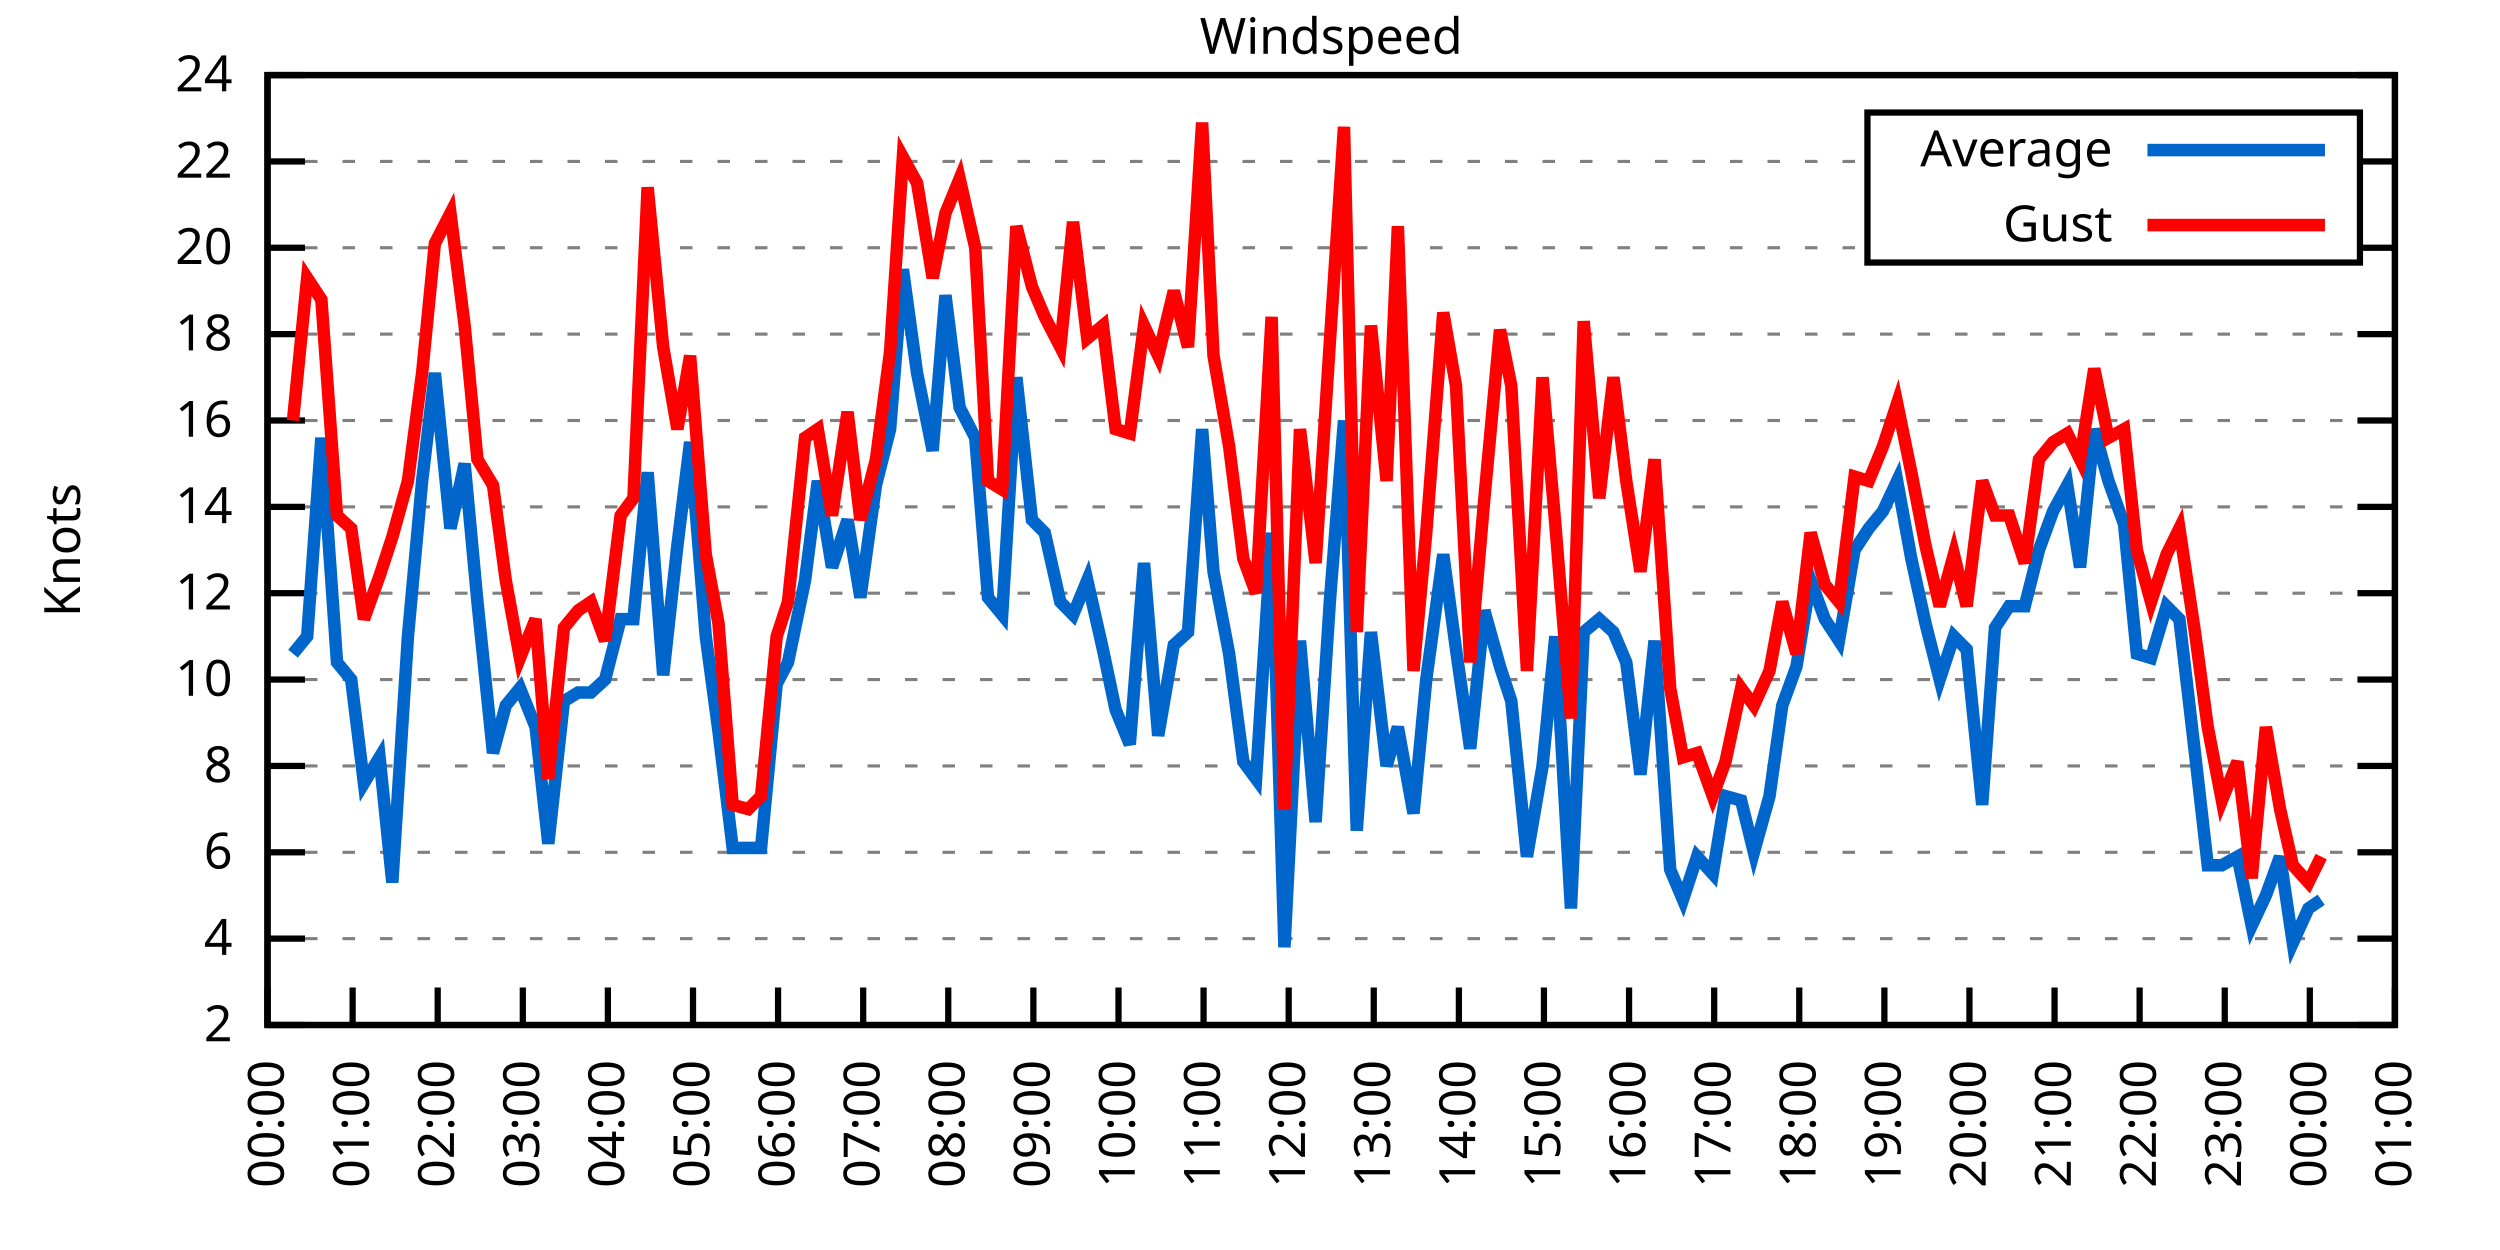
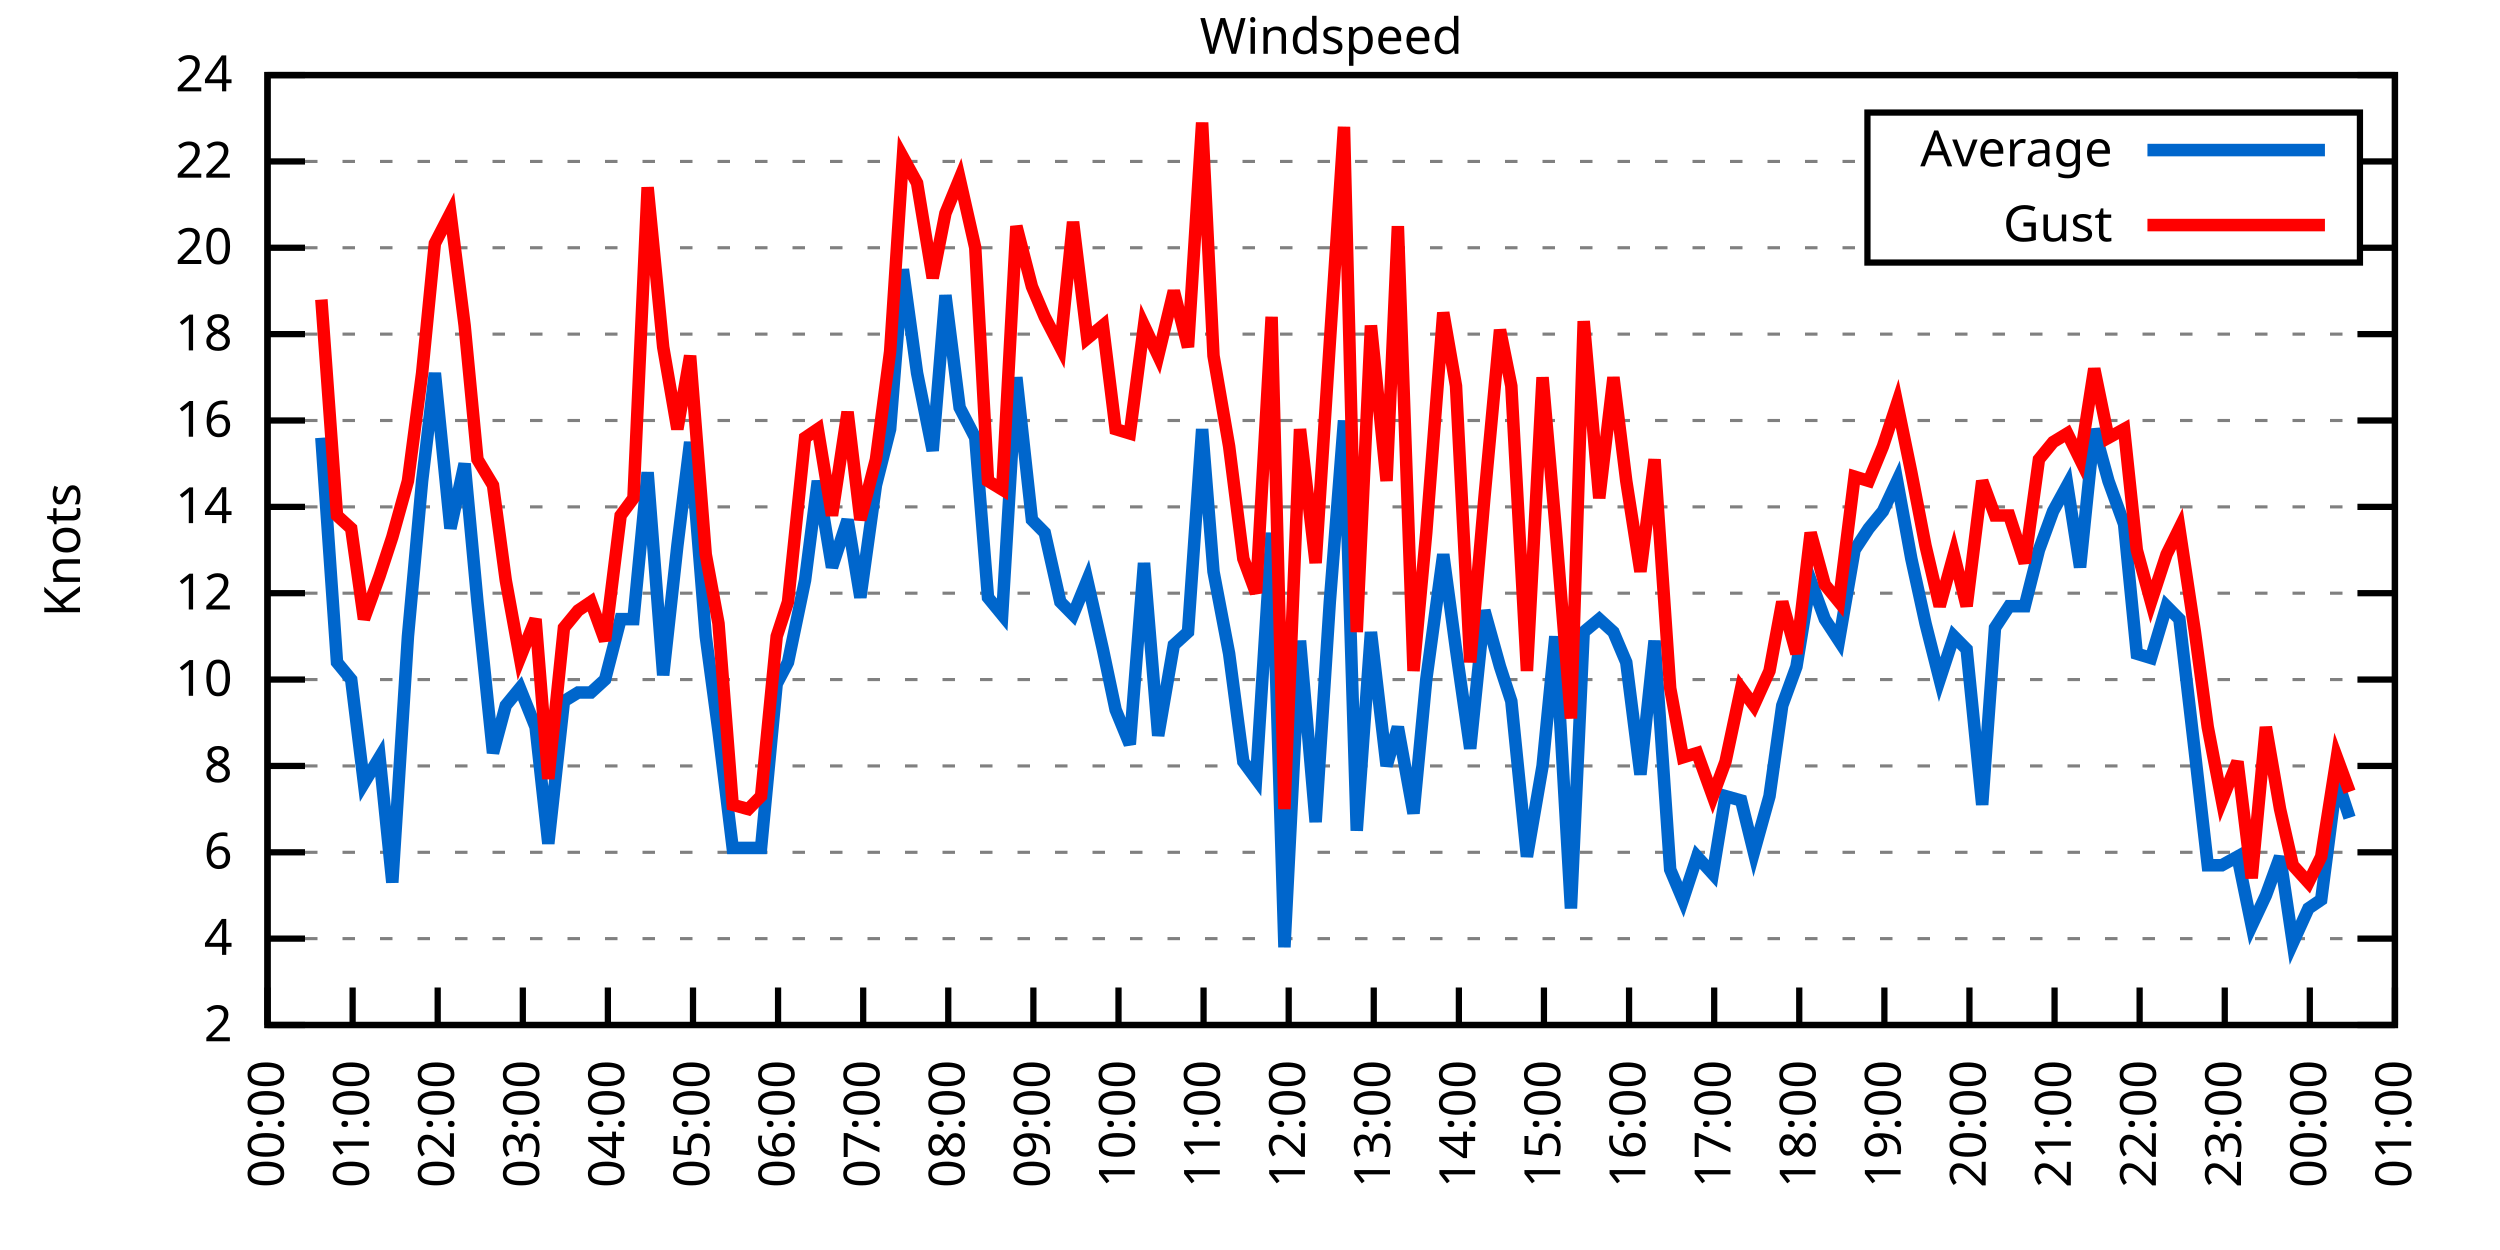
<svg xmlns="http://www.w3.org/2000/svg" xmlns:xlink="http://www.w3.org/1999/xlink" width="400" height="200" viewBox="0 0 400 200">
  <g id="gnuplot_canvas">
    <rect x="0" y="0" width="400" height="200" fill="none" />
    <defs>
      <circle id="gpDot" r="0.5" stroke-width="0.5" stroke="currentColor" />
      <path id="gpPt0" stroke-width="0.333" stroke="currentColor" d="M-1,0 h2 M0,-1 v2" />
      <path id="gpPt1" stroke-width="0.333" stroke="currentColor" d="M-1,-1 L1,1 M1,-1 L-1,1" />
      <path id="gpPt2" stroke-width="0.333" stroke="currentColor" d="M-1,0 L1,0 M0,-1 L0,1 M-1,-1 L1,1 M-1,1 L1,-1" />
      <rect id="gpPt3" stroke-width="0.333" stroke="currentColor" x="-1" y="-1" width="2" height="2" />
      <rect id="gpPt4" stroke-width="0.333" stroke="currentColor" fill="currentColor" x="-1" y="-1" width="2" height="2" />
      <circle id="gpPt5" stroke-width="0.333" stroke="currentColor" cx="0" cy="0" r="1" />
      <use xlink:href="#gpPt5" id="gpPt6" fill="currentColor" stroke="none" />
      <path id="gpPt7" stroke-width="0.333" stroke="currentColor" d="M0,-1.33 L-1.33,0.67 L1.33,0.67 z" />
      <use xlink:href="#gpPt7" id="gpPt8" fill="currentColor" stroke="none" />
      <use xlink:href="#gpPt7" id="gpPt9" stroke="currentColor" transform="rotate(180)" />
      <use xlink:href="#gpPt9" id="gpPt10" fill="currentColor" stroke="none" />
      <use xlink:href="#gpPt3" id="gpPt11" stroke="currentColor" transform="rotate(45)" />
      <use xlink:href="#gpPt11" id="gpPt12" fill="currentColor" stroke="none" />
      <path id="gpPt13" stroke-width="0.333" stroke="currentColor" d="M0,1.330 L1.265,0.411 L0.782,-1.067 L-0.782,-1.076 L-1.265,0.411 z" />
      <use xlink:href="#gpPt13" id="gpPt14" fill="currentColor" stroke="none" />
      <filter id="textbox" filterUnits="objectBoundingBox" x="0" y="0" height="1" width="1">
        <feFlood flood-color="white" flood-opacity="1" result="bgnd" />
        <feComposite in="SourceGraphic" in2="bgnd" operator="atop" />
      </filter>
      <filter id="greybox" filterUnits="objectBoundingBox" x="0" y="0" height="1" width="1">
        <feFlood flood-color="lightgrey" flood-opacity="1" result="grey" />
        <feComposite in="SourceGraphic" in2="grey" operator="atop" />
      </filter>
    </defs>
    <g fill="none" color="white" stroke="currentColor" stroke-width="1.00" stroke-linecap="butt" stroke-linejoin="miter">
</g>
    <g fill="none" color="black" stroke="currentColor" stroke-width="1.00" stroke-linecap="butt" stroke-linejoin="miter">
      <g stroke="none" shape-rendering="crispEdges">
        <polygon fill="rgb(255, 255, 255)" points="42.80,164.00 383.18,164.00 383.18,12.02 42.80,12.02 " />
      </g>
    </g>
    <g fill="none" color="black" stroke="currentColor" stroke-width="1.00" stroke-linecap="butt" stroke-linejoin="miter">
</g>
    <g fill="none" color="black" stroke="black" stroke-width="0.50" stroke-linecap="butt" stroke-linejoin="miter">
</g>
    <g fill="none" color="gray" stroke="currentColor" stroke-width="0.50" stroke-linecap="butt" stroke-linejoin="miter">
      <path stroke="gray" stroke-dasharray="2,4" class="gridline" d="M42.80,164.00 L383.19,164.00  " />
    </g>
    <g fill="none" color="gray" stroke="gray" stroke-width="1.00" stroke-linecap="butt" stroke-linejoin="miter">
</g>
    <g fill="none" color="black" stroke="currentColor" stroke-width="1.00" stroke-linecap="butt" stroke-linejoin="miter">
      <path stroke="black" d="M42.80,164.00 L48.80,164.00 M383.19,164.00 L377.19,164.00  " />
      <g transform="translate(37.20,166.60)" stroke="none" fill="black" font-family="Sans" font-size="8.00" text-anchor="end">
        <text>
          <tspan font-family="Sans"> 2</tspan>
        </text>
      </g>
    </g>
    <g fill="none" color="black" stroke="currentColor" stroke-width="1.00" stroke-linecap="butt" stroke-linejoin="miter">
</g>
    <g fill="none" color="black" stroke="black" stroke-width="0.50" stroke-linecap="butt" stroke-linejoin="miter">
</g>
    <g fill="none" color="gray" stroke="currentColor" stroke-width="0.50" stroke-linecap="butt" stroke-linejoin="miter">
      <path stroke="gray" stroke-dasharray="2,4" class="gridline" d="M42.80,150.18 L383.19,150.18  " />
    </g>
    <g fill="none" color="gray" stroke="gray" stroke-width="1.00" stroke-linecap="butt" stroke-linejoin="miter">
</g>
    <g fill="none" color="black" stroke="currentColor" stroke-width="1.00" stroke-linecap="butt" stroke-linejoin="miter">
      <path stroke="black" d="M42.80,150.18 L48.80,150.18 M383.19,150.18 L377.19,150.18  " />
      <g transform="translate(37.20,152.78)" stroke="none" fill="black" font-family="Sans" font-size="8.00" text-anchor="end">
        <text>
          <tspan font-family="Sans"> 4</tspan>
        </text>
      </g>
    </g>
    <g fill="none" color="black" stroke="currentColor" stroke-width="1.00" stroke-linecap="butt" stroke-linejoin="miter">
</g>
    <g fill="none" color="black" stroke="black" stroke-width="0.50" stroke-linecap="butt" stroke-linejoin="miter">
</g>
    <g fill="none" color="gray" stroke="currentColor" stroke-width="0.50" stroke-linecap="butt" stroke-linejoin="miter">
      <path stroke="gray" stroke-dasharray="2,4" class="gridline" d="M42.80,136.37 L383.19,136.37  " />
    </g>
    <g fill="none" color="gray" stroke="gray" stroke-width="1.00" stroke-linecap="butt" stroke-linejoin="miter">
</g>
    <g fill="none" color="black" stroke="currentColor" stroke-width="1.00" stroke-linecap="butt" stroke-linejoin="miter">
      <path stroke="black" d="M42.80,136.37 L48.80,136.37 M383.19,136.37 L377.19,136.37  " />
      <g transform="translate(37.20,138.97)" stroke="none" fill="black" font-family="Sans" font-size="8.00" text-anchor="end">
        <text>
          <tspan font-family="Sans"> 6</tspan>
        </text>
      </g>
    </g>
    <g fill="none" color="black" stroke="currentColor" stroke-width="1.00" stroke-linecap="butt" stroke-linejoin="miter">
</g>
    <g fill="none" color="black" stroke="black" stroke-width="0.50" stroke-linecap="butt" stroke-linejoin="miter">
</g>
    <g fill="none" color="gray" stroke="currentColor" stroke-width="0.50" stroke-linecap="butt" stroke-linejoin="miter">
      <path stroke="gray" stroke-dasharray="2,4" class="gridline" d="M42.80,122.55 L383.19,122.55  " />
    </g>
    <g fill="none" color="gray" stroke="gray" stroke-width="1.00" stroke-linecap="butt" stroke-linejoin="miter">
</g>
    <g fill="none" color="black" stroke="currentColor" stroke-width="1.00" stroke-linecap="butt" stroke-linejoin="miter">
      <path stroke="black" d="M42.80,122.55 L48.80,122.55 M383.19,122.55 L377.19,122.55  " />
      <g transform="translate(37.20,125.15)" stroke="none" fill="black" font-family="Sans" font-size="8.00" text-anchor="end">
        <text>
          <tspan font-family="Sans"> 8</tspan>
        </text>
      </g>
    </g>
    <g fill="none" color="black" stroke="currentColor" stroke-width="1.00" stroke-linecap="butt" stroke-linejoin="miter">
</g>
    <g fill="none" color="black" stroke="black" stroke-width="0.50" stroke-linecap="butt" stroke-linejoin="miter">
</g>
    <g fill="none" color="gray" stroke="currentColor" stroke-width="0.50" stroke-linecap="butt" stroke-linejoin="miter">
      <path stroke="gray" stroke-dasharray="2,4" class="gridline" d="M42.80,108.73 L383.19,108.73  " />
    </g>
    <g fill="none" color="gray" stroke="gray" stroke-width="1.00" stroke-linecap="butt" stroke-linejoin="miter">
</g>
    <g fill="none" color="black" stroke="currentColor" stroke-width="1.00" stroke-linecap="butt" stroke-linejoin="miter">
      <path stroke="black" d="M42.80,108.73 L48.80,108.73 M383.19,108.73 L377.19,108.73  " />
      <g transform="translate(37.20,111.33)" stroke="none" fill="black" font-family="Sans" font-size="8.00" text-anchor="end">
        <text>
          <tspan font-family="Sans"> 10</tspan>
        </text>
      </g>
    </g>
    <g fill="none" color="black" stroke="currentColor" stroke-width="1.00" stroke-linecap="butt" stroke-linejoin="miter">
</g>
    <g fill="none" color="black" stroke="black" stroke-width="0.50" stroke-linecap="butt" stroke-linejoin="miter">
</g>
    <g fill="none" color="gray" stroke="currentColor" stroke-width="0.50" stroke-linecap="butt" stroke-linejoin="miter">
      <path stroke="gray" stroke-dasharray="2,4" class="gridline" d="M42.80,94.91 L383.19,94.91  " />
    </g>
    <g fill="none" color="gray" stroke="gray" stroke-width="1.00" stroke-linecap="butt" stroke-linejoin="miter">
</g>
    <g fill="none" color="black" stroke="currentColor" stroke-width="1.00" stroke-linecap="butt" stroke-linejoin="miter">
      <path stroke="black" d="M42.80,94.91 L48.80,94.91 M383.19,94.91 L377.19,94.91  " />
      <g transform="translate(37.20,97.51)" stroke="none" fill="black" font-family="Sans" font-size="8.00" text-anchor="end">
        <text>
          <tspan font-family="Sans"> 12</tspan>
        </text>
      </g>
    </g>
    <g fill="none" color="black" stroke="currentColor" stroke-width="1.00" stroke-linecap="butt" stroke-linejoin="miter">
</g>
    <g fill="none" color="black" stroke="black" stroke-width="0.50" stroke-linecap="butt" stroke-linejoin="miter">
</g>
    <g fill="none" color="gray" stroke="currentColor" stroke-width="0.50" stroke-linecap="butt" stroke-linejoin="miter">
      <path stroke="gray" stroke-dasharray="2,4" class="gridline" d="M42.80,81.10 L383.19,81.10  " />
    </g>
    <g fill="none" color="gray" stroke="gray" stroke-width="1.00" stroke-linecap="butt" stroke-linejoin="miter">
</g>
    <g fill="none" color="black" stroke="currentColor" stroke-width="1.00" stroke-linecap="butt" stroke-linejoin="miter">
      <path stroke="black" d="M42.80,81.10 L48.80,81.10 M383.19,81.10 L377.19,81.10  " />
      <g transform="translate(37.20,83.70)" stroke="none" fill="black" font-family="Sans" font-size="8.00" text-anchor="end">
        <text>
          <tspan font-family="Sans"> 14</tspan>
        </text>
      </g>
    </g>
    <g fill="none" color="black" stroke="currentColor" stroke-width="1.00" stroke-linecap="butt" stroke-linejoin="miter">
</g>
    <g fill="none" color="black" stroke="black" stroke-width="0.50" stroke-linecap="butt" stroke-linejoin="miter">
</g>
    <g fill="none" color="gray" stroke="currentColor" stroke-width="0.50" stroke-linecap="butt" stroke-linejoin="miter">
      <path stroke="gray" stroke-dasharray="2,4" class="gridline" d="M42.80,67.28 L383.19,67.28  " />
    </g>
    <g fill="none" color="gray" stroke="gray" stroke-width="1.00" stroke-linecap="butt" stroke-linejoin="miter">
</g>
    <g fill="none" color="black" stroke="currentColor" stroke-width="1.00" stroke-linecap="butt" stroke-linejoin="miter">
      <path stroke="black" d="M42.80,67.28 L48.80,67.28 M383.19,67.28 L377.19,67.28  " />
      <g transform="translate(37.20,69.88)" stroke="none" fill="black" font-family="Sans" font-size="8.00" text-anchor="end">
        <text>
          <tspan font-family="Sans"> 16</tspan>
        </text>
      </g>
    </g>
    <g fill="none" color="black" stroke="currentColor" stroke-width="1.00" stroke-linecap="butt" stroke-linejoin="miter">
</g>
    <g fill="none" color="black" stroke="black" stroke-width="0.50" stroke-linecap="butt" stroke-linejoin="miter">
</g>
    <g fill="none" color="gray" stroke="currentColor" stroke-width="0.50" stroke-linecap="butt" stroke-linejoin="miter">
      <path stroke="gray" stroke-dasharray="2,4" class="gridline" d="M42.80,53.46 L383.19,53.46  " />
    </g>
    <g fill="none" color="gray" stroke="gray" stroke-width="1.00" stroke-linecap="butt" stroke-linejoin="miter">
</g>
    <g fill="none" color="black" stroke="currentColor" stroke-width="1.00" stroke-linecap="butt" stroke-linejoin="miter">
      <path stroke="black" d="M42.80,53.46 L48.80,53.46 M383.19,53.46 L377.19,53.46  " />
      <g transform="translate(37.20,56.06)" stroke="none" fill="black" font-family="Sans" font-size="8.00" text-anchor="end">
        <text>
          <tspan font-family="Sans"> 18</tspan>
        </text>
      </g>
    </g>
    <g fill="none" color="black" stroke="currentColor" stroke-width="1.00" stroke-linecap="butt" stroke-linejoin="miter">
</g>
    <g fill="none" color="black" stroke="black" stroke-width="0.50" stroke-linecap="butt" stroke-linejoin="miter">
</g>
    <g fill="none" color="gray" stroke="currentColor" stroke-width="0.50" stroke-linecap="butt" stroke-linejoin="miter">
      <path stroke="gray" stroke-dasharray="2,4" class="gridline" d="M42.80,39.64 L298.79,39.64 M377.59,39.64 L383.19,39.64  " />
    </g>
    <g fill="none" color="gray" stroke="gray" stroke-width="1.00" stroke-linecap="butt" stroke-linejoin="miter">
</g>
    <g fill="none" color="black" stroke="currentColor" stroke-width="1.00" stroke-linecap="butt" stroke-linejoin="miter">
      <path stroke="black" d="M42.80,39.64 L48.80,39.64 M383.19,39.64 L377.19,39.64  " />
      <g transform="translate(37.20,42.24)" stroke="none" fill="black" font-family="Sans" font-size="8.00" text-anchor="end">
        <text>
          <tspan font-family="Sans"> 20</tspan>
        </text>
      </g>
    </g>
    <g fill="none" color="black" stroke="currentColor" stroke-width="1.00" stroke-linecap="butt" stroke-linejoin="miter">
</g>
    <g fill="none" color="black" stroke="black" stroke-width="0.50" stroke-linecap="butt" stroke-linejoin="miter">
</g>
    <g fill="none" color="gray" stroke="currentColor" stroke-width="0.50" stroke-linecap="butt" stroke-linejoin="miter">
      <path stroke="gray" stroke-dasharray="2,4" class="gridline" d="M42.80,25.83 L298.79,25.83 M377.59,25.83 L383.19,25.83  " />
    </g>
    <g fill="none" color="gray" stroke="gray" stroke-width="1.00" stroke-linecap="butt" stroke-linejoin="miter">
</g>
    <g fill="none" color="black" stroke="currentColor" stroke-width="1.00" stroke-linecap="butt" stroke-linejoin="miter">
      <path stroke="black" d="M42.80,25.83 L48.80,25.83 M383.19,25.83 L377.19,25.83  " />
      <g transform="translate(37.20,28.43)" stroke="none" fill="black" font-family="Sans" font-size="8.00" text-anchor="end">
        <text>
          <tspan font-family="Sans"> 22</tspan>
        </text>
      </g>
    </g>
    <g fill="none" color="black" stroke="currentColor" stroke-width="1.00" stroke-linecap="butt" stroke-linejoin="miter">
</g>
    <g fill="none" color="black" stroke="black" stroke-width="0.50" stroke-linecap="butt" stroke-linejoin="miter">
</g>
    <g fill="none" color="gray" stroke="currentColor" stroke-width="0.50" stroke-linecap="butt" stroke-linejoin="miter">
      <path stroke="gray" stroke-dasharray="2,4" class="gridline" d="M42.80,12.01 L383.19,12.01  " />
    </g>
    <g fill="none" color="gray" stroke="gray" stroke-width="1.00" stroke-linecap="butt" stroke-linejoin="miter">
</g>
    <g fill="none" color="black" stroke="currentColor" stroke-width="1.00" stroke-linecap="butt" stroke-linejoin="miter">
      <path stroke="black" d="M42.80,12.01 L48.80,12.01 M383.19,12.01 L377.19,12.01  " />
      <g transform="translate(37.20,14.61)" stroke="none" fill="black" font-family="Sans" font-size="8.00" text-anchor="end">
        <text>
          <tspan font-family="Sans"> 24</tspan>
        </text>
      </g>
    </g>
    <g fill="none" color="black" stroke="currentColor" stroke-width="1.00" stroke-linecap="butt" stroke-linejoin="miter">
      <path stroke="black" d="M42.80,164.00 L42.80,158.00  " />
      <g transform="translate(45.40,169.60) rotate(270.00)" stroke="none" fill="black" font-family="Sans" font-size="8.00" text-anchor="end">
        <text>
          <tspan font-family="Sans">00:00</tspan>
        </text>
      </g>
    </g>
    <g fill="none" color="black" stroke="currentColor" stroke-width="1.00" stroke-linecap="butt" stroke-linejoin="miter">
      <path stroke="black" d="M56.42,164.00 L56.42,158.00  " />
      <g transform="translate(59.02,169.60) rotate(270.00)" stroke="none" fill="black" font-family="Sans" font-size="8.00" text-anchor="end">
        <text>
          <tspan font-family="Sans">01:00</tspan>
        </text>
      </g>
    </g>
    <g fill="none" color="black" stroke="currentColor" stroke-width="1.00" stroke-linecap="butt" stroke-linejoin="miter">
      <path stroke="black" d="M70.03,164.00 L70.03,158.00  " />
      <g transform="translate(72.63,169.60) rotate(270.00)" stroke="none" fill="black" font-family="Sans" font-size="8.00" text-anchor="end">
        <text>
          <tspan font-family="Sans">02:00</tspan>
        </text>
      </g>
    </g>
    <g fill="none" color="black" stroke="currentColor" stroke-width="1.00" stroke-linecap="butt" stroke-linejoin="miter">
      <path stroke="black" d="M83.65,164.00 L83.65,158.00  " />
      <g transform="translate(86.25,169.60) rotate(270.00)" stroke="none" fill="black" font-family="Sans" font-size="8.00" text-anchor="end">
        <text>
          <tspan font-family="Sans">03:00</tspan>
        </text>
      </g>
    </g>
    <g fill="none" color="black" stroke="currentColor" stroke-width="1.00" stroke-linecap="butt" stroke-linejoin="miter">
      <path stroke="black" d="M97.26,164.00 L97.26,158.00  " />
      <g transform="translate(99.86,169.60) rotate(270.00)" stroke="none" fill="black" font-family="Sans" font-size="8.00" text-anchor="end">
        <text>
          <tspan font-family="Sans">04:00</tspan>
        </text>
      </g>
    </g>
    <g fill="none" color="black" stroke="currentColor" stroke-width="1.00" stroke-linecap="butt" stroke-linejoin="miter">
      <path stroke="black" d="M110.88,164.00 L110.88,158.00  " />
      <g transform="translate(113.48,169.60) rotate(270.00)" stroke="none" fill="black" font-family="Sans" font-size="8.00" text-anchor="end">
        <text>
          <tspan font-family="Sans">05:00</tspan>
        </text>
      </g>
    </g>
    <g fill="none" color="black" stroke="currentColor" stroke-width="1.00" stroke-linecap="butt" stroke-linejoin="miter">
      <path stroke="black" d="M124.49,164.00 L124.49,158.00  " />
      <g transform="translate(127.09,169.60) rotate(270.00)" stroke="none" fill="black" font-family="Sans" font-size="8.00" text-anchor="end">
        <text>
          <tspan font-family="Sans">06:00</tspan>
        </text>
      </g>
    </g>
    <g fill="none" color="black" stroke="currentColor" stroke-width="1.00" stroke-linecap="butt" stroke-linejoin="miter">
      <path stroke="black" d="M138.11,164.00 L138.11,158.00  " />
      <g transform="translate(140.71,169.60) rotate(270.00)" stroke="none" fill="black" font-family="Sans" font-size="8.00" text-anchor="end">
        <text>
          <tspan font-family="Sans">07:00</tspan>
        </text>
      </g>
    </g>
    <g fill="none" color="black" stroke="currentColor" stroke-width="1.00" stroke-linecap="butt" stroke-linejoin="miter">
      <path stroke="black" d="M151.72,164.00 L151.72,158.00  " />
      <g transform="translate(154.32,169.60) rotate(270.00)" stroke="none" fill="black" font-family="Sans" font-size="8.00" text-anchor="end">
        <text>
          <tspan font-family="Sans">08:00</tspan>
        </text>
      </g>
    </g>
    <g fill="none" color="black" stroke="currentColor" stroke-width="1.00" stroke-linecap="butt" stroke-linejoin="miter">
      <path stroke="black" d="M165.34,164.00 L165.34,158.00  " />
      <g transform="translate(167.94,169.60) rotate(270.00)" stroke="none" fill="black" font-family="Sans" font-size="8.00" text-anchor="end">
        <text>
          <tspan font-family="Sans">09:00</tspan>
        </text>
      </g>
    </g>
    <g fill="none" color="black" stroke="currentColor" stroke-width="1.00" stroke-linecap="butt" stroke-linejoin="miter">
      <path stroke="black" d="M178.96,164.00 L178.96,158.00  " />
      <g transform="translate(181.56,169.60) rotate(270.00)" stroke="none" fill="black" font-family="Sans" font-size="8.00" text-anchor="end">
        <text>
          <tspan font-family="Sans">10:00</tspan>
        </text>
      </g>
    </g>
    <g fill="none" color="black" stroke="currentColor" stroke-width="1.00" stroke-linecap="butt" stroke-linejoin="miter">
      <path stroke="black" d="M192.57,164.00 L192.57,158.00  " />
      <g transform="translate(195.17,169.60) rotate(270.00)" stroke="none" fill="black" font-family="Sans" font-size="8.00" text-anchor="end">
        <text>
          <tspan font-family="Sans">11:00</tspan>
        </text>
      </g>
    </g>
    <g fill="none" color="black" stroke="currentColor" stroke-width="1.00" stroke-linecap="butt" stroke-linejoin="miter">
      <path stroke="black" d="M206.19,164.00 L206.19,158.00  " />
      <g transform="translate(208.79,169.60) rotate(270.00)" stroke="none" fill="black" font-family="Sans" font-size="8.00" text-anchor="end">
        <text>
          <tspan font-family="Sans">12:00</tspan>
        </text>
      </g>
    </g>
    <g fill="none" color="black" stroke="currentColor" stroke-width="1.00" stroke-linecap="butt" stroke-linejoin="miter">
      <path stroke="black" d="M219.80,164.00 L219.80,158.00  " />
      <g transform="translate(222.40,169.60) rotate(270.00)" stroke="none" fill="black" font-family="Sans" font-size="8.00" text-anchor="end">
        <text>
          <tspan font-family="Sans">13:00</tspan>
        </text>
      </g>
    </g>
    <g fill="none" color="black" stroke="currentColor" stroke-width="1.00" stroke-linecap="butt" stroke-linejoin="miter">
      <path stroke="black" d="M233.42,164.00 L233.42,158.00  " />
      <g transform="translate(236.02,169.60) rotate(270.00)" stroke="none" fill="black" font-family="Sans" font-size="8.00" text-anchor="end">
        <text>
          <tspan font-family="Sans">14:00</tspan>
        </text>
      </g>
    </g>
    <g fill="none" color="black" stroke="currentColor" stroke-width="1.00" stroke-linecap="butt" stroke-linejoin="miter">
      <path stroke="black" d="M247.03,164.00 L247.03,158.00  " />
      <g transform="translate(249.63,169.60) rotate(270.00)" stroke="none" fill="black" font-family="Sans" font-size="8.00" text-anchor="end">
        <text>
          <tspan font-family="Sans">15:00</tspan>
        </text>
      </g>
    </g>
    <g fill="none" color="black" stroke="currentColor" stroke-width="1.00" stroke-linecap="butt" stroke-linejoin="miter">
      <path stroke="black" d="M260.65,164.00 L260.65,158.00  " />
      <g transform="translate(263.25,169.60) rotate(270.00)" stroke="none" fill="black" font-family="Sans" font-size="8.00" text-anchor="end">
        <text>
          <tspan font-family="Sans">16:00</tspan>
        </text>
      </g>
    </g>
    <g fill="none" color="black" stroke="currentColor" stroke-width="1.00" stroke-linecap="butt" stroke-linejoin="miter">
      <path stroke="black" d="M274.27,164.00 L274.27,158.00  " />
      <g transform="translate(276.87,169.60) rotate(270.00)" stroke="none" fill="black" font-family="Sans" font-size="8.00" text-anchor="end">
        <text>
          <tspan font-family="Sans">17:00</tspan>
        </text>
      </g>
    </g>
    <g fill="none" color="black" stroke="currentColor" stroke-width="1.00" stroke-linecap="butt" stroke-linejoin="miter">
      <path stroke="black" d="M287.88,164.00 L287.88,158.00  " />
      <g transform="translate(290.48,169.60) rotate(270.00)" stroke="none" fill="black" font-family="Sans" font-size="8.00" text-anchor="end">
        <text>
          <tspan font-family="Sans">18:00</tspan>
        </text>
      </g>
    </g>
    <g fill="none" color="black" stroke="currentColor" stroke-width="1.00" stroke-linecap="butt" stroke-linejoin="miter">
      <path stroke="black" d="M301.50,164.00 L301.50,158.00  " />
      <g transform="translate(304.10,169.60) rotate(270.00)" stroke="none" fill="black" font-family="Sans" font-size="8.00" text-anchor="end">
        <text>
          <tspan font-family="Sans">19:00</tspan>
        </text>
      </g>
    </g>
    <g fill="none" color="black" stroke="currentColor" stroke-width="1.00" stroke-linecap="butt" stroke-linejoin="miter">
      <path stroke="black" d="M315.11,164.00 L315.11,158.00  " />
      <g transform="translate(317.71,169.60) rotate(270.00)" stroke="none" fill="black" font-family="Sans" font-size="8.00" text-anchor="end">
        <text>
          <tspan font-family="Sans">20:00</tspan>
        </text>
      </g>
    </g>
    <g fill="none" color="black" stroke="currentColor" stroke-width="1.00" stroke-linecap="butt" stroke-linejoin="miter">
      <path stroke="black" d="M328.73,164.00 L328.73,158.00  " />
      <g transform="translate(331.33,169.60) rotate(270.00)" stroke="none" fill="black" font-family="Sans" font-size="8.00" text-anchor="end">
        <text>
          <tspan font-family="Sans">21:00</tspan>
        </text>
      </g>
    </g>
    <g fill="none" color="black" stroke="currentColor" stroke-width="1.00" stroke-linecap="butt" stroke-linejoin="miter">
      <path stroke="black" d="M342.34,164.00 L342.34,158.00  " />
      <g transform="translate(344.94,169.60) rotate(270.00)" stroke="none" fill="black" font-family="Sans" font-size="8.00" text-anchor="end">
        <text>
          <tspan font-family="Sans">22:00</tspan>
        </text>
      </g>
    </g>
    <g fill="none" color="black" stroke="currentColor" stroke-width="1.00" stroke-linecap="butt" stroke-linejoin="miter">
      <path stroke="black" d="M355.96,164.00 L355.96,158.00  " />
      <g transform="translate(358.56,169.60) rotate(270.00)" stroke="none" fill="black" font-family="Sans" font-size="8.00" text-anchor="end">
        <text>
          <tspan font-family="Sans">23:00</tspan>
        </text>
      </g>
    </g>
    <g fill="none" color="black" stroke="currentColor" stroke-width="1.00" stroke-linecap="butt" stroke-linejoin="miter">
      <path stroke="black" d="M369.57,164.00 L369.57,158.00  " />
      <g transform="translate(372.17,169.60) rotate(270.00)" stroke="none" fill="black" font-family="Sans" font-size="8.00" text-anchor="end">
        <text>
          <tspan font-family="Sans">00:00</tspan>
        </text>
      </g>
    </g>
    <g fill="none" color="black" stroke="currentColor" stroke-width="1.00" stroke-linecap="butt" stroke-linejoin="miter">
      <path stroke="black" d="M383.19,164.00 L383.19,158.00  " />
      <g transform="translate(385.79,169.60) rotate(270.00)" stroke="none" fill="black" font-family="Sans" font-size="8.00" text-anchor="end">
        <text>
          <tspan font-family="Sans">01:00</tspan>
        </text>
      </g>
    </g>
    <g fill="none" color="black" stroke="currentColor" stroke-width="1.00" stroke-linecap="butt" stroke-linejoin="miter">
</g>
    <g fill="none" color="black" stroke="currentColor" stroke-width="1.00" stroke-linecap="butt" stroke-linejoin="miter">
      <path stroke="black" d="M42.80,12.01 L42.80,164.00 L383.19,164.00 L383.19,12.01 L42.80,12.01 Z  " />
    </g>
    <g fill="none" color="black" stroke="currentColor" stroke-width="1.00" stroke-linecap="butt" stroke-linejoin="miter">
</g>
    <g fill="none" color="black" stroke="currentColor" stroke-width="1.00" stroke-linecap="butt" stroke-linejoin="miter">
      <path stroke="black" d="M298.79,42.01 L298.79,18.01 L377.59,18.01 L377.59,42.01 L298.79,42.01 Z  " />
    </g>
    <g id="Windspeed_plot_1">
      <g fill="none" color="white" stroke="black" stroke-width="2.00" stroke-linecap="butt" stroke-linejoin="miter">
</g>
      <g fill="none" color="black" stroke="currentColor" stroke-width="2.00" stroke-linecap="butt" stroke-linejoin="miter">
        <g transform="translate(337.99,26.61)" stroke="none" fill="black" font-family="Sans" font-size="8.00" text-anchor="end">
          <text>
            <tspan font-family="Sans">Average</tspan>
          </text>
        </g>
      </g>
      <g fill="none" color="black" stroke="currentColor" stroke-width="2.00" stroke-linecap="butt" stroke-linejoin="miter">
-         <path stroke="rgb(  0, 102, 204)" d="M343.59,24.01 L371.99,24.01 M46.88,104.59 L49.15,101.82 L51.42,70.04 L53.92,105.97 L56.19,108.73 L58.23,125.31   L60.73,121.17 L62.77,141.20 L65.27,101.82 L67.54,76.95 L69.58,59.68 L72.07,84.55 L74.34,74.19 L76.39,96.30   L78.88,120.48 L80.92,112.88 L83.19,110.11 L85.69,116.33 L87.73,134.98 L90.23,112.19 L92.50,110.80 L94.54,110.80   L96.81,108.73 L99.30,99.06 L101.35,99.06 L103.62,75.57 L106.11,108.04 L108.38,87.31 L110.42,70.73 L112.92,101.82   L114.96,117.02 L117.23,135.67 L119.73,135.67 L121.77,135.67 L124.27,109.42 L126.08,105.97 L128.81,92.84 L130.85,76.95   L133.12,90.77 L135.61,83.17 L137.66,95.60 L140.15,77.64 L142.42,68.66 L144.46,43.10 L146.73,59.68 L149.23,72.12   L151.27,47.24 L153.54,65.21 L156.04,70.04 L158.08,95.60 L160.35,98.37 L162.62,60.37 L165.11,83.17 L167.16,85.24   L169.65,96.30 L171.69,98.37 L173.96,92.84 L176.46,103.89 L178.50,113.57 L180.77,119.09 L183.04,90.08 L185.31,117.71   L187.81,103.20 L190.08,101.13 L192.34,68.66 L194.16,91.46 L196.66,104.59 L198.93,121.86 L200.97,124.62 L203.46,85.24   L205.51,151.56 L208.00,102.51 L210.50,131.53 L212.77,96.30 L215.04,67.28 L217.08,132.91 L219.35,101.13 L221.85,122.55   L223.66,116.33 L226.16,130.15 L228.20,108.73 L230.92,88.70 L232.96,103.89 L235.23,119.78 L237.50,97.68 L240.00,106.66   L241.81,112.19 L244.31,137.06 L246.81,122.55 L248.85,101.82 L251.35,145.35 L253.39,101.13 L255.88,99.06 L258.15,101.13   L260.20,105.97 L262.47,123.93 L264.73,102.51 L267.23,139.13 L269.27,143.96 L271.54,137.06 L274.04,139.82 L276.08,127.38   L278.58,128.08 L280.62,136.37 L283.12,127.38 L285.16,112.88 L287.43,106.66 L289.70,92.84 L291.97,99.06 L294.23,102.51   L296.73,88.00 L299.00,84.55 L301.27,81.79 L303.54,76.95 L305.81,89.39 L308.08,99.75 L310.35,108.73 L312.62,101.82   L314.66,103.89 L317.15,128.77 L319.20,100.44 L321.47,96.99 L323.96,96.99 L326.23,88.00 L328.50,81.79 L330.77,77.64   L332.81,90.77 L335.08,68.66 L337.35,76.95 L339.85,83.86 L341.89,104.59 L344.16,105.28 L346.65,96.99 L348.70,99.06   L351.19,120.48 L353.24,138.44 L355.50,138.44 L358.00,137.06 L360.27,148.11 L362.54,143.27 L364.81,137.06 L366.85,150.87   L369.35,145.35 L371.39,143.96  " />
+         <path stroke="rgb(  0, 102, 204)" d="M343.59,24.01 L371.99,24.01 M51.42,70.04 L53.92,105.97 L56.19,108.73 L58.23,125.31 L60.73,121.17 L62.77,141.20   L65.27,101.82 L67.54,76.95 L69.58,59.68 L72.07,84.55 L74.34,74.19 L76.39,96.30 L78.88,120.48 L80.92,112.88   L83.19,110.11 L85.69,116.33 L87.73,134.98 L90.23,112.19 L92.50,110.80 L94.54,110.80 L96.81,108.73 L99.30,99.06   L101.35,99.06 L103.62,75.57 L106.11,108.04 L108.38,87.31 L110.42,70.73 L112.92,101.82 L114.96,117.02 L117.23,135.67   L119.73,135.67 L121.77,135.67 L124.27,109.42 L126.08,105.97 L128.81,92.84 L130.85,76.95 L133.12,90.77 L135.61,83.17   L137.66,95.60 L140.15,77.64 L142.42,68.66 L144.46,43.10 L146.73,59.68 L149.23,72.12 L151.27,47.24 L153.54,65.21   L156.04,70.04 L158.08,95.60 L160.35,98.37 L162.62,60.37 L165.11,83.17 L167.16,85.24 L169.65,96.30 L171.69,98.37   L173.96,92.84 L176.46,103.89 L178.50,113.57 L180.77,119.09 L183.04,90.08 L185.31,117.71 L187.81,103.20 L190.08,101.13   L192.34,68.66 L194.16,91.46 L196.66,104.59 L198.93,121.86 L200.97,124.62 L203.46,85.24 L205.51,151.56 L208.00,102.51   L210.50,131.53 L212.77,96.30 L215.04,67.28 L217.08,132.91 L219.35,101.13 L221.85,122.55 L223.66,116.33 L226.16,130.15   L228.20,108.73 L230.92,88.70 L232.96,103.89 L235.23,119.78 L237.50,97.68 L240.00,106.66 L241.81,112.19 L244.31,137.06   L246.81,122.55 L248.85,101.82 L251.35,145.35 L253.39,101.13 L255.88,99.06 L258.15,101.13 L260.20,105.97 L262.47,123.93   L264.73,102.51 L267.23,139.13 L269.27,143.96 L271.54,137.06 L274.04,139.82 L276.08,127.38 L278.58,128.08 L280.62,136.37   L283.12,127.38 L285.16,112.88 L287.43,106.66 L289.70,92.84 L291.97,99.06 L294.23,102.51 L296.73,88.00 L299.00,84.55   L301.27,81.79 L303.54,76.95 L305.81,89.39 L308.08,99.75 L310.35,108.73 L312.62,101.82 L314.66,103.89 L317.15,128.77   L319.20,100.44 L321.47,96.99 L323.96,96.99 L326.23,88.00 L328.50,81.79 L330.77,77.64 L332.81,90.77 L335.08,68.66   L337.35,76.95 L339.85,83.86 L341.89,104.59 L344.16,105.28 L346.65,96.99 L348.70,99.06 L351.19,120.48 L353.24,138.44   L355.50,138.44 L358.00,137.06 L360.27,148.11 L362.54,143.27 L364.81,137.06 L366.85,150.87 L369.35,145.35 L371.39,143.96   L373.89,124.62 L375.93,130.84  " />
      </g>
    </g>
    <g id="Windspeed_plot_2">
      <g fill="none" color="black" stroke="currentColor" stroke-width="2.00" stroke-linecap="butt" stroke-linejoin="miter">
        <g transform="translate(337.99,38.61)" stroke="none" fill="black" font-family="Sans" font-size="8.00" text-anchor="end">
          <text>
            <tspan font-family="Sans">Gust</tspan>
          </text>
        </g>
      </g>
      <g fill="none" color="black" stroke="currentColor" stroke-width="2.00" stroke-linecap="butt" stroke-linejoin="miter">
-         <path stroke="rgb(255,   0,   0)" d="M343.59,36.01 L371.99,36.01 M46.88,67.28 L49.15,44.48 L51.42,47.93 L53.92,82.48 L56.19,84.55 L58.23,99.06   L60.73,92.15 L62.77,85.93 L65.27,76.95 L67.54,59.68 L69.58,38.95 L72.07,34.12 L74.34,52.08 L76.39,73.50   L78.88,77.64 L80.92,92.84 L83.19,105.28 L85.69,99.06 L87.73,124.62 L90.23,100.44 L92.50,97.68 L94.54,96.30   L96.81,102.51 L99.30,82.48 L101.35,79.71 L103.62,29.97 L106.11,55.53 L108.38,68.66 L110.42,56.92 L112.92,88.70   L114.96,99.75 L117.23,128.77 L119.73,129.46 L121.77,127.38 L124.27,101.82 L126.08,96.30 L128.81,70.04 L130.85,68.66   L133.12,82.48 L135.61,65.90 L137.66,83.17 L140.15,73.50 L142.42,56.23 L144.46,25.14 L146.73,29.28 L149.23,44.48   L151.27,34.12 L153.54,28.59 L156.04,39.64 L158.08,76.95 L160.35,78.33 L162.62,36.19 L165.11,45.86 L167.16,50.70   L169.65,55.53 L171.69,35.50 L173.96,54.15 L176.46,52.08 L178.50,68.66 L180.77,69.35 L183.04,52.08 L185.31,56.92   L187.81,46.55 L190.08,55.53 L192.34,19.61 L194.16,56.92 L196.66,71.42 L198.93,89.39 L200.97,94.91 L203.46,50.70   L205.51,129.46 L208.00,68.66 L210.50,90.08 L212.77,54.84 L215.04,20.30 L217.08,101.13 L219.35,52.08 L221.85,76.95   L223.66,36.19 L226.16,107.35 L228.20,85.24 L230.92,50.01 L232.96,61.75 L235.23,105.97 L237.50,79.71 L240.00,52.77   L241.81,61.75 L244.31,107.35 L246.81,60.37 L248.85,83.86 L251.35,114.95 L253.39,51.39 L255.88,79.71 L258.15,60.37   L260.20,76.95 L262.47,91.46 L264.73,73.50 L267.23,110.11 L269.27,121.17 L271.54,120.48 L274.04,127.38 L276.08,121.86   L278.58,110.11 L280.62,112.88 L283.12,107.35 L285.16,96.30 L287.43,104.59 L289.70,85.24 L291.97,93.53 L294.23,96.30   L296.73,76.26 L299.00,76.95 L301.27,71.42 L303.54,64.52 L305.81,75.57 L308.08,87.31 L310.35,96.99 L312.62,88.70   L314.66,96.99 L317.15,76.95 L319.20,82.48 L321.47,82.48 L323.96,90.08 L326.23,73.50 L328.50,70.73 L330.77,69.35   L332.81,73.50 L335.08,58.99 L337.35,70.04 L339.85,68.66 L341.89,88.00 L344.16,96.30 L346.65,88.70 L348.70,84.55   L351.19,101.13 L353.24,116.33 L355.50,128.08 L358.00,121.86 L360.27,140.51 L362.54,116.33 L364.81,129.46 L366.85,138.44   L369.35,141.20 L371.39,137.06  " />
+         <path stroke="rgb(255,   0,   0)" d="M343.59,36.01 L371.99,36.01 M51.42,47.93 L53.92,82.48 L56.19,84.55 L58.23,99.06 L60.73,92.15 L62.77,85.93   L65.27,76.95 L67.54,59.68 L69.58,38.95 L72.07,34.12 L74.34,52.08 L76.39,73.50 L78.88,77.64 L80.92,92.84   L83.19,105.28 L85.69,99.06 L87.73,124.62 L90.23,100.44 L92.50,97.68 L94.54,96.30 L96.81,102.51 L99.30,82.48   L101.35,79.71 L103.62,29.97 L106.11,55.53 L108.38,68.66 L110.42,56.92 L112.92,88.70 L114.96,99.75 L117.23,128.77   L119.73,129.46 L121.77,127.38 L124.27,101.82 L126.08,96.30 L128.81,70.04 L130.85,68.66 L133.12,82.48 L135.61,65.90   L137.66,83.17 L140.15,73.50 L142.42,56.23 L144.46,25.14 L146.73,29.28 L149.23,44.48 L151.27,34.12 L153.54,28.59   L156.04,39.64 L158.08,76.95 L160.35,78.33 L162.62,36.19 L165.11,45.86 L167.16,50.70 L169.65,55.53 L171.69,35.50   L173.96,54.15 L176.46,52.08 L178.50,68.66 L180.77,69.35 L183.04,52.08 L185.31,56.92 L187.81,46.55 L190.08,55.53   L192.34,19.61 L194.16,56.92 L196.66,71.42 L198.93,89.39 L200.97,94.91 L203.46,50.70 L205.51,129.46 L208.00,68.66   L210.50,90.08 L212.77,54.84 L215.04,20.30 L217.08,101.13 L219.35,52.08 L221.85,76.95 L223.66,36.19 L226.16,107.35   L228.20,85.24 L230.92,50.01 L232.96,61.75 L235.23,105.97 L237.50,79.71 L240.00,52.77 L241.81,61.75 L244.31,107.35   L246.81,60.37 L248.85,83.86 L251.35,114.95 L253.39,51.39 L255.88,79.71 L258.15,60.37 L260.20,76.95 L262.47,91.46   L264.73,73.50 L267.23,110.11 L269.27,121.17 L271.54,120.48 L274.04,127.38 L276.08,121.86 L278.58,110.11 L280.62,112.88   L283.12,107.35 L285.16,96.30 L287.43,104.59 L289.70,85.24 L291.97,93.53 L294.23,96.30 L296.73,76.26 L299.00,76.95   L301.27,71.42 L303.54,64.52 L305.81,75.57 L308.08,87.31 L310.35,96.99 L312.62,88.70 L314.66,96.99 L317.15,76.95   L319.20,82.48 L321.47,82.48 L323.96,90.08 L326.23,73.50 L328.50,70.73 L330.77,69.35 L332.81,73.50 L335.08,58.99   L337.35,70.04 L339.85,68.66 L341.89,88.00 L344.16,96.30 L346.65,88.70 L348.70,84.55 L351.19,101.13 L353.24,116.33   L355.50,128.08 L358.00,121.86 L360.27,140.51 L362.54,116.33 L364.81,129.46 L366.85,138.44 L369.35,141.20 L371.39,137.06   L373.89,121.17 L375.93,126.69  " />
      </g>
    </g>
    <g fill="none" color="black" stroke="currentColor" stroke-width="2.00" stroke-linecap="butt" stroke-linejoin="miter">
</g>
    <g fill="none" color="black" stroke="black" stroke-width="1.00" stroke-linecap="butt" stroke-linejoin="miter">
</g>
    <g fill="none" color="black" stroke="currentColor" stroke-width="1.00" stroke-linecap="butt" stroke-linejoin="miter">
      <path stroke="black" d="M42.80,12.01 L42.80,164.00 L383.19,164.00 L383.19,12.01 L42.80,12.01 Z  " />
      <g transform="translate(12.80,88.01) rotate(270.00)" stroke="none" fill="black" font-family="Sans" font-size="8.00" text-anchor="middle">
        <text>
          <tspan font-family="Sans">Knots</tspan>
        </text>
      </g>
    </g>
    <g fill="none" color="black" stroke="currentColor" stroke-width="1.00" stroke-linecap="butt" stroke-linejoin="miter">
</g>
    <g fill="none" color="black" stroke="currentColor" stroke-width="1.00" stroke-linecap="butt" stroke-linejoin="miter">
      <g transform="translate(212.99,8.61)" stroke="none" fill="black" font-family="Sans" font-size="8.00" text-anchor="middle">
        <text>
          <tspan font-family="Sans">Windspeed</tspan>
        </text>
      </g>
    </g>
    <g fill="none" color="black" stroke="currentColor" stroke-width="1.00" stroke-linecap="butt" stroke-linejoin="miter">
</g>
  </g>
</svg>
